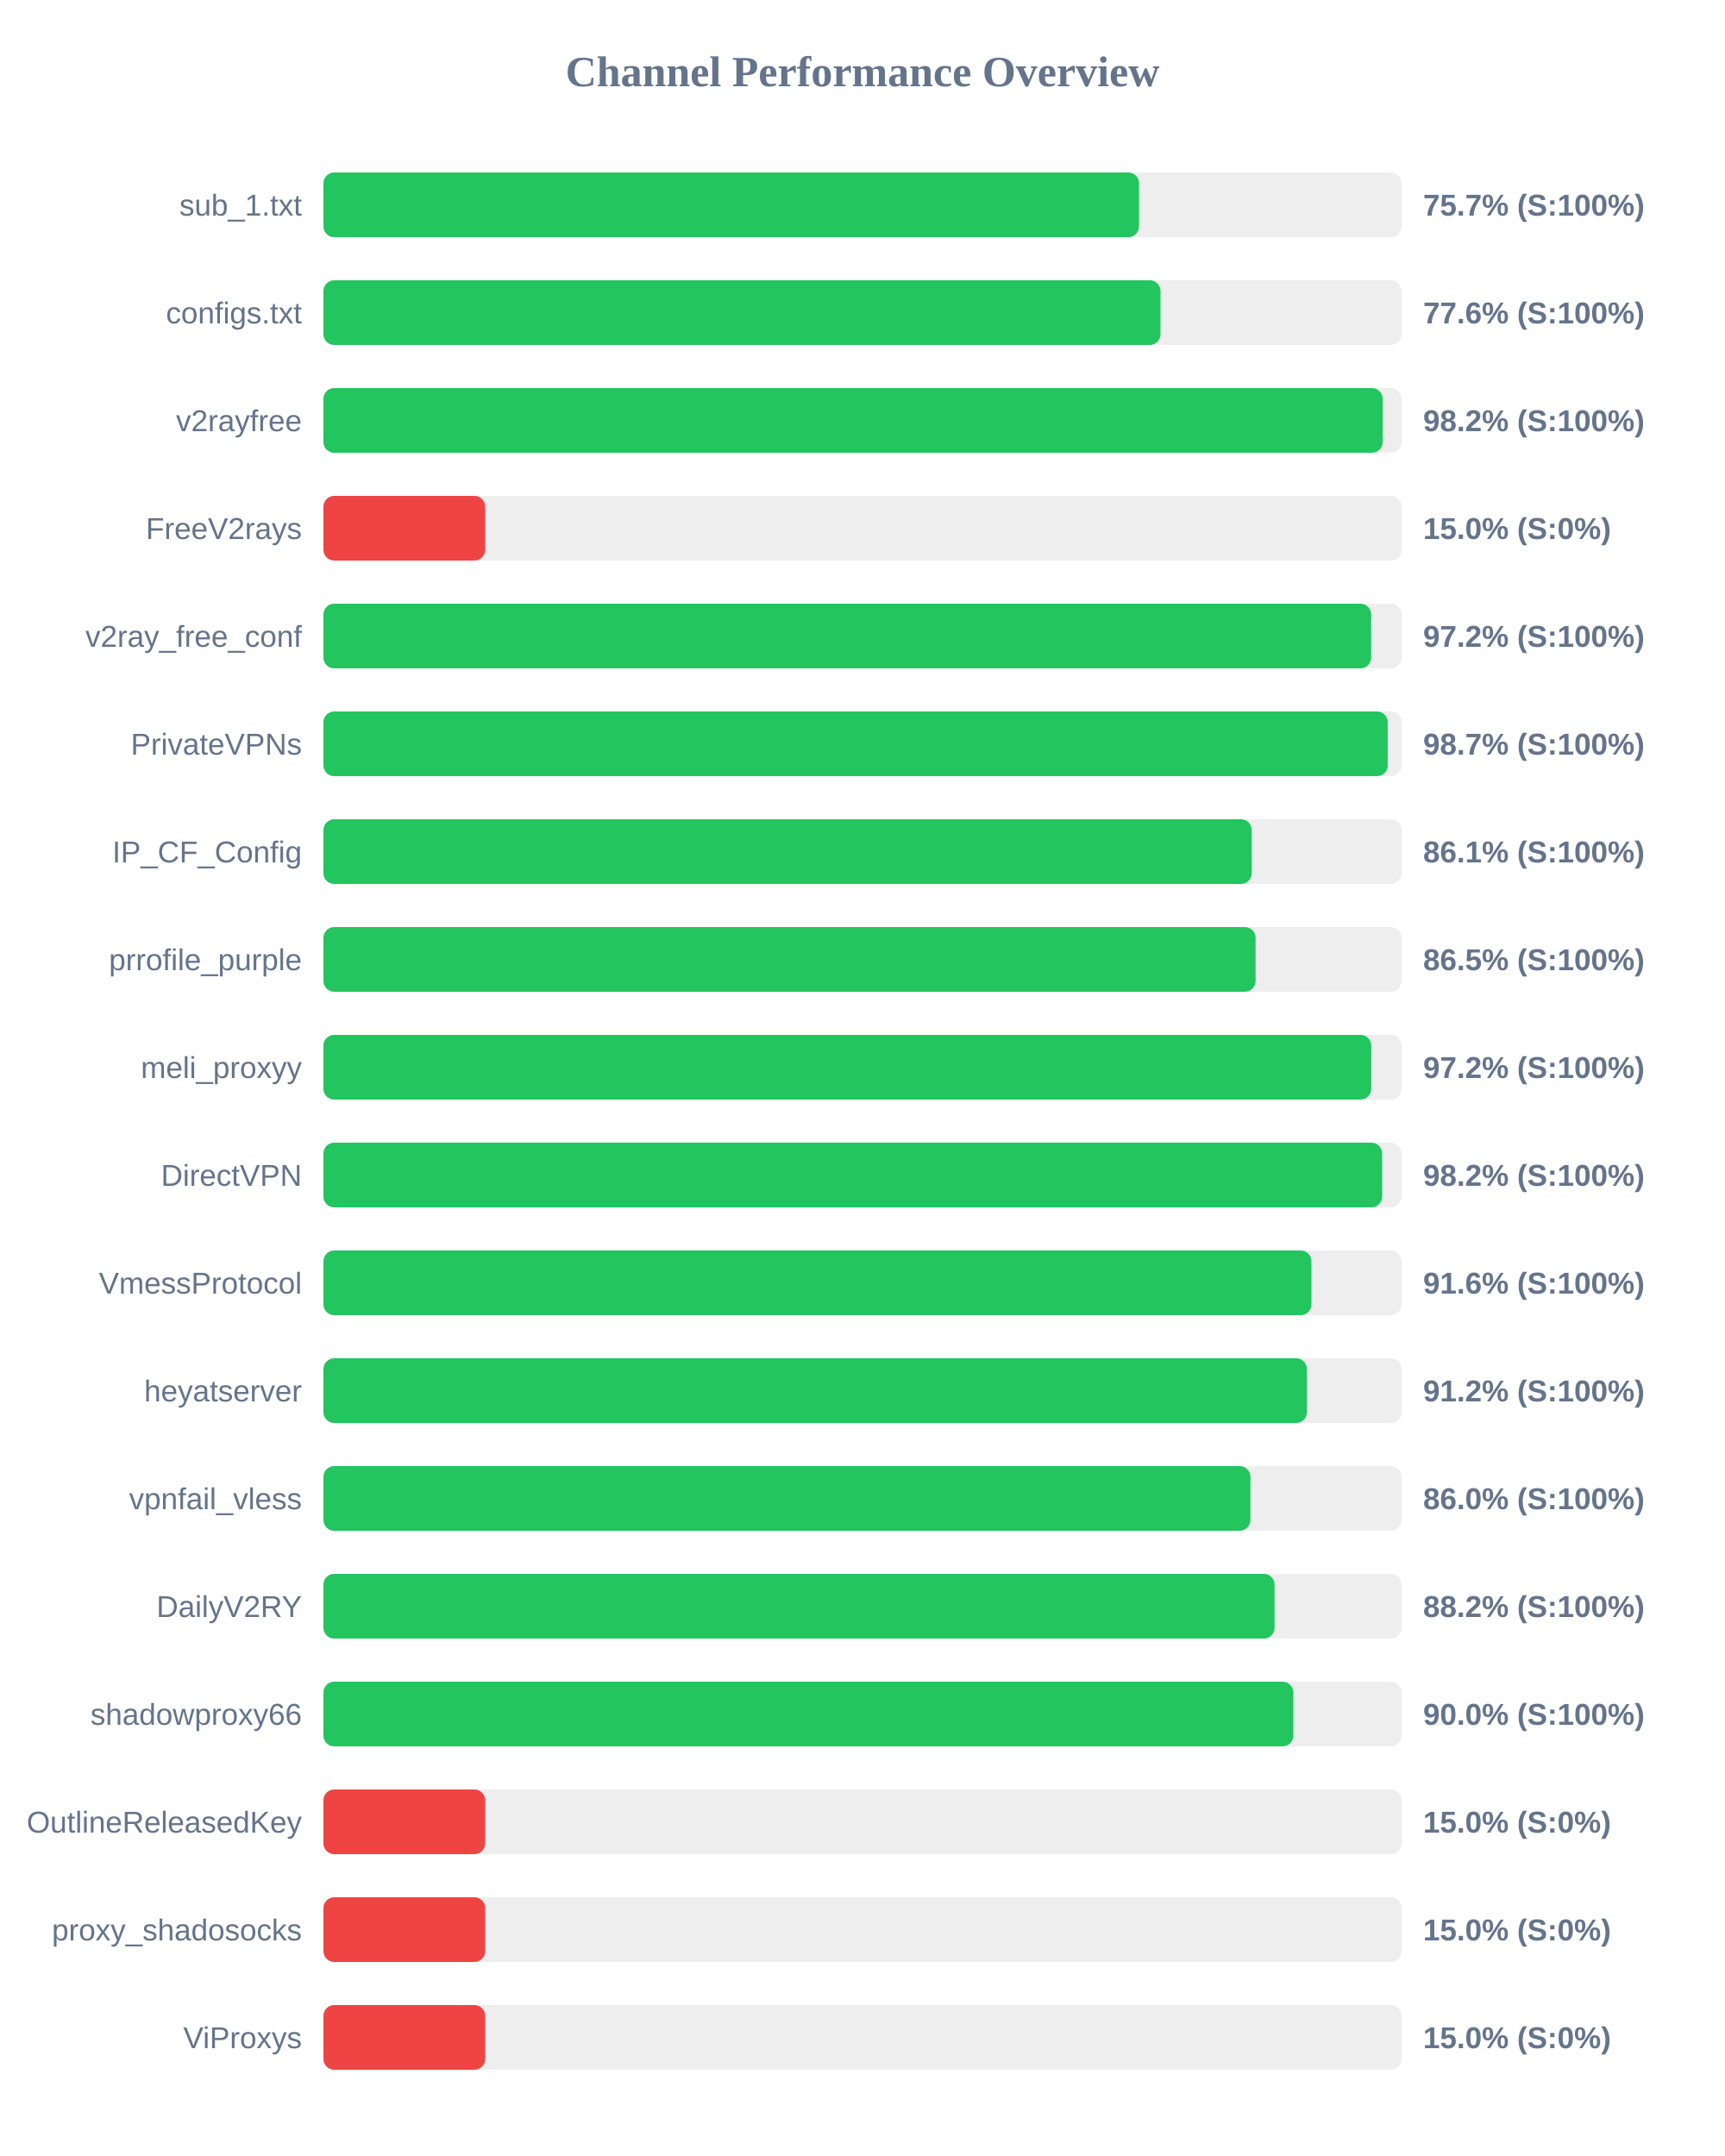
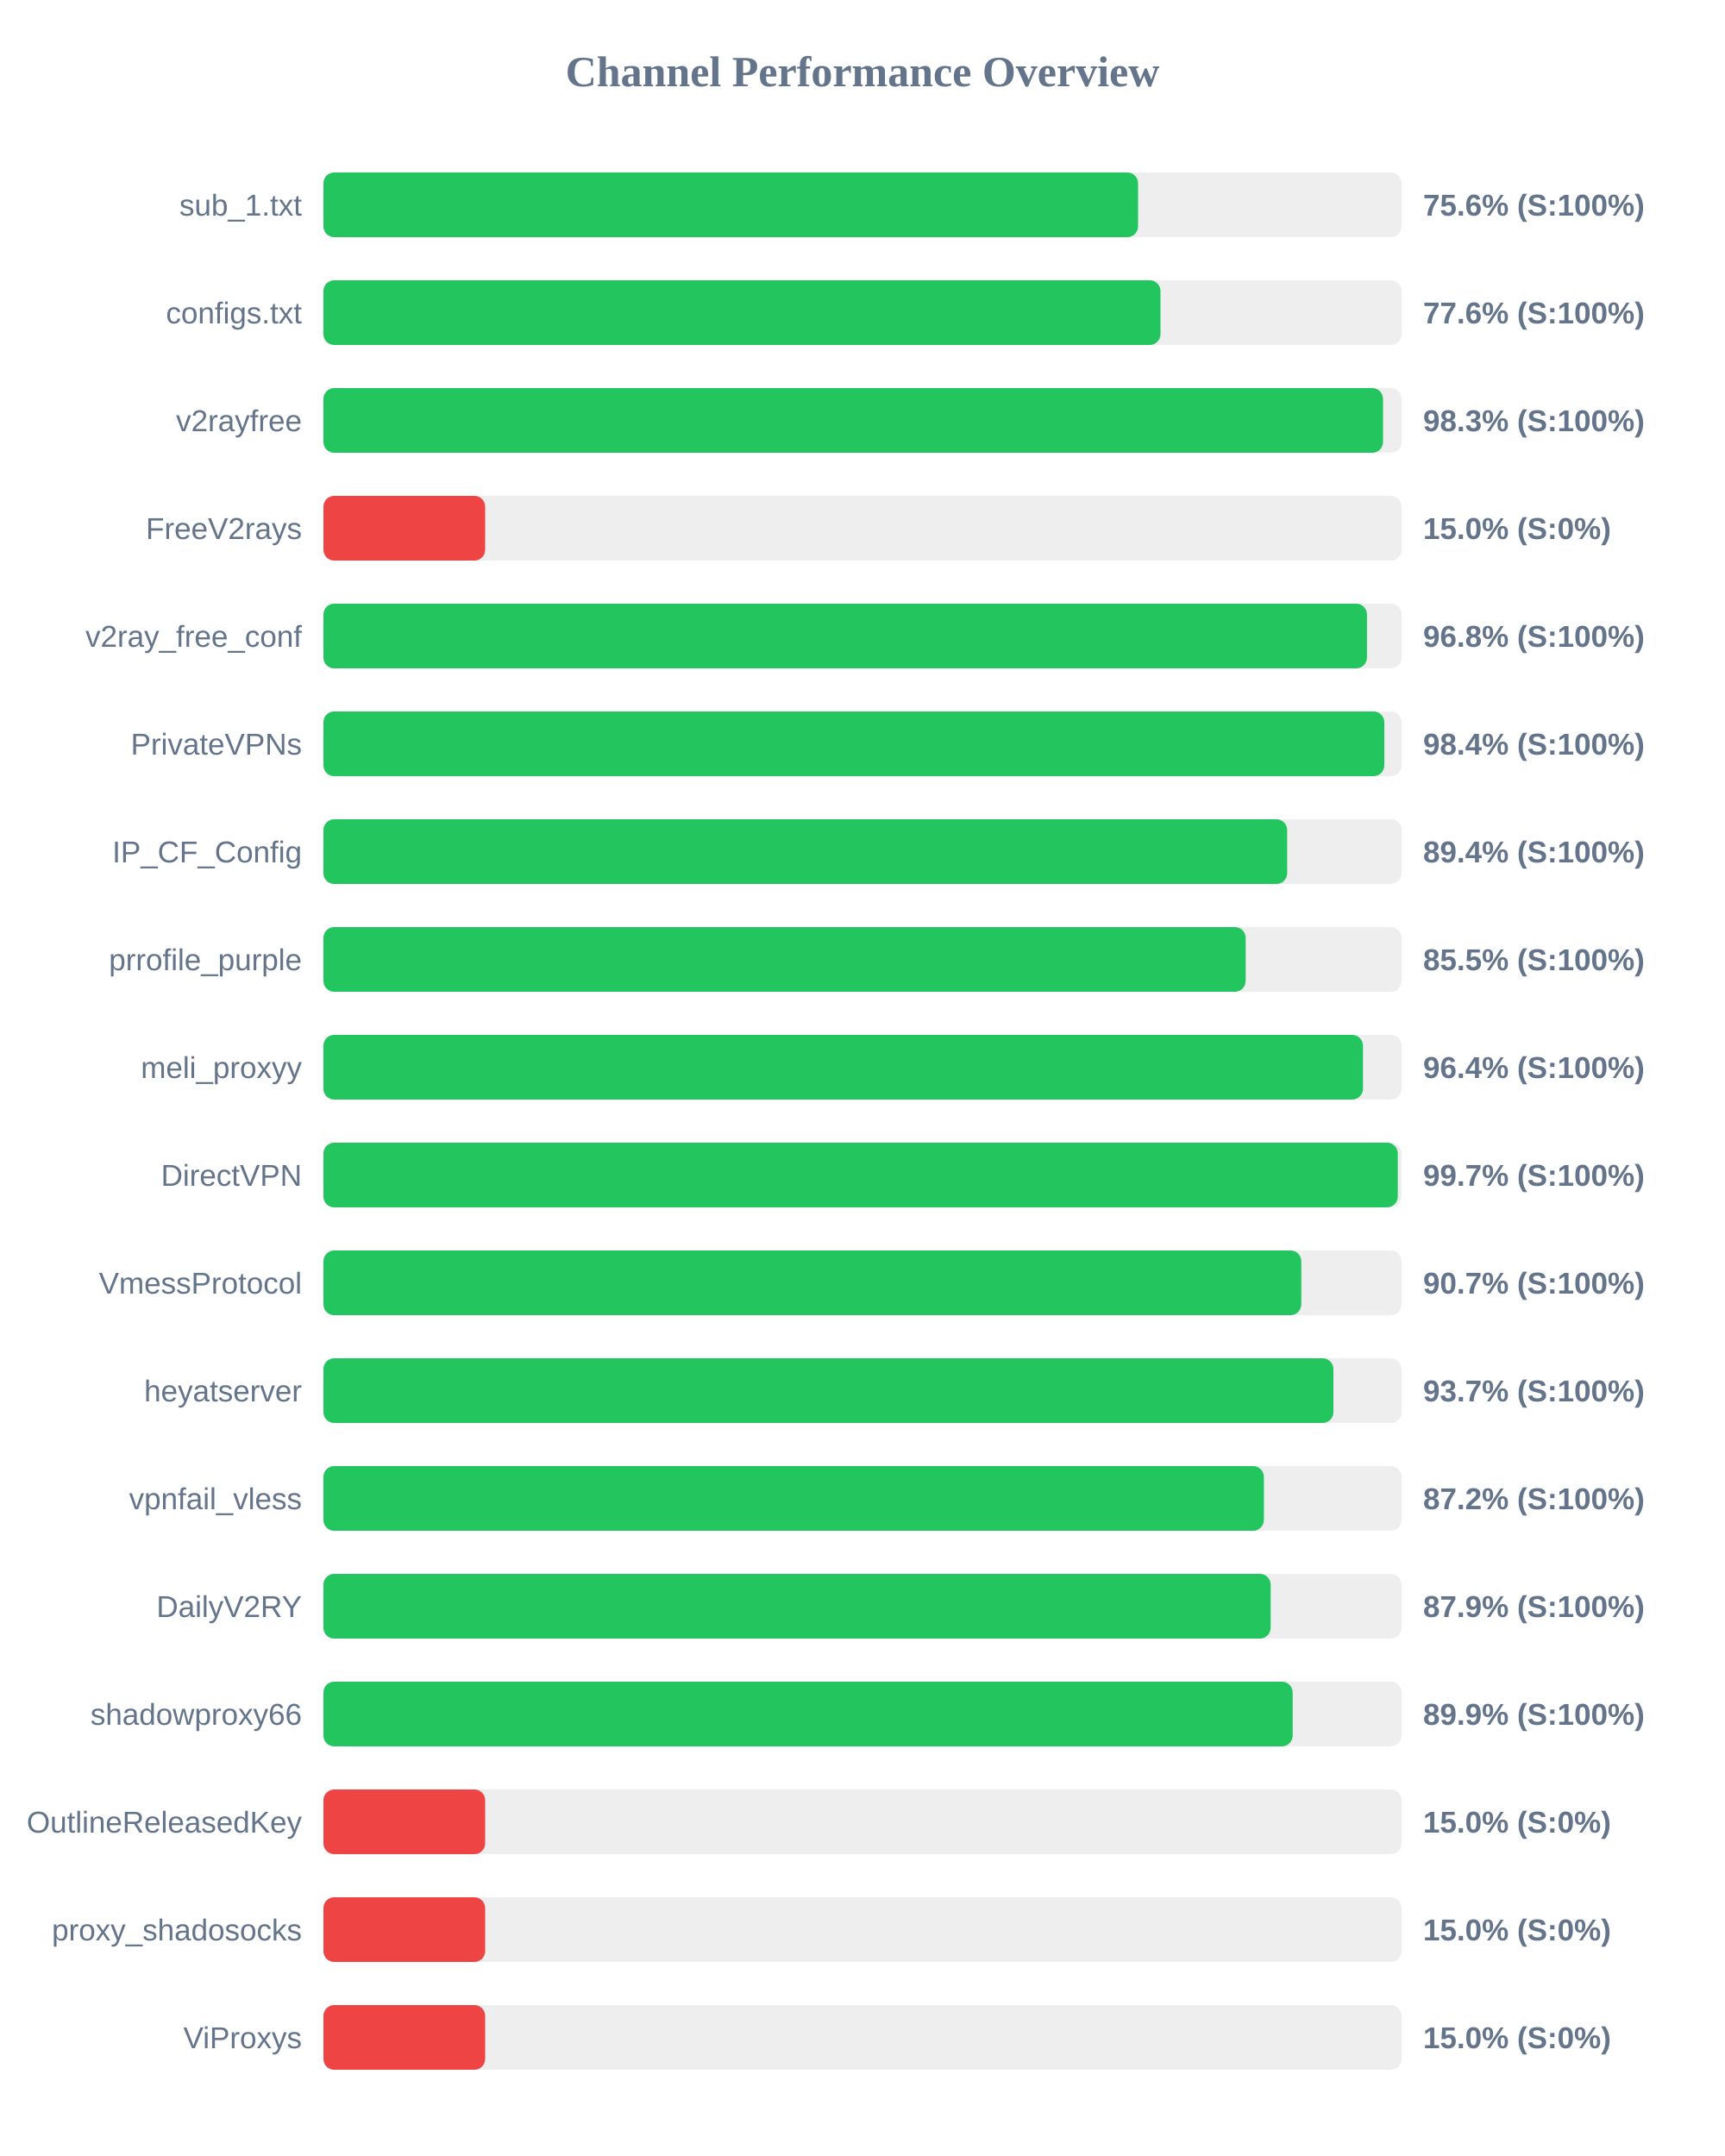
<svg xmlns="http://www.w3.org/2000/svg" width="800" height="1000" version="1.1">
  <style>
        .row { font: 14px Arial; fill: #64748b; }
        .score { font: bold 14px Arial; fill: #64748b; }
    </style>
  <text x="400" y="40" text-anchor="middle" font-size="20px" font-weight="bold" fill="#64748b">Channel Performance Overview</text>
  <rect x="150" y="80" width="500" height="30" fill="#eee" rx="5" />
-   <rect x="150" y="80" width="378.25" height="30" fill="#22c55e" rx="5" />
+   <rect x="150" y="80" width="377.8" height="30" fill="#22c55e" rx="5" />
  <text x="140" y="100" text-anchor="end" class="row">sub_1.txt</text>
-   <text x="660" y="100" text-anchor="start" class="score">75.7% (S:100%)</text>
+   <text x="660" y="100" text-anchor="start" class="score">75.6% (S:100%)</text>
  <rect x="150" y="130" width="500" height="30" fill="#eee" rx="5" />
  <rect x="150" y="130" width="388.2" height="30" fill="#22c55e" rx="5" />
  <text x="140" y="150" text-anchor="end" class="row">configs.txt</text>
  <text x="660" y="150" text-anchor="start" class="score">77.6% (S:100%)</text>
  <rect x="150" y="180" width="500" height="30" fill="#eee" rx="5" />
-   <rect x="150" y="180" width="491.25" height="30" fill="#22c55e" rx="5" />
+   <rect x="150" y="180" width="491.4" height="30" fill="#22c55e" rx="5" />
  <text x="140" y="200" text-anchor="end" class="row">v2rayfree</text>
-   <text x="660" y="200" text-anchor="start" class="score">98.2% (S:100%)</text>
+   <text x="660" y="200" text-anchor="start" class="score">98.3% (S:100%)</text>
  <rect x="150" y="230" width="500" height="30" fill="#eee" rx="5" />
  <rect x="150" y="230" width="75.0" height="30" fill="#ef4444" rx="5" />
  <text x="140" y="250" text-anchor="end" class="row">FreeV2rays</text>
  <text x="660" y="250" text-anchor="start" class="score">15.0% (S:0%)</text>
  <rect x="150" y="280" width="500" height="30" fill="#eee" rx="5" />
-   <rect x="150" y="280" width="485.9" height="30" fill="#22c55e" rx="5" />
+   <rect x="150" y="280" width="483.95" height="30" fill="#22c55e" rx="5" />
  <text x="140" y="300" text-anchor="end" class="row">v2ray_free_conf</text>
-   <text x="660" y="300" text-anchor="start" class="score">97.2% (S:100%)</text>
+   <text x="660" y="300" text-anchor="start" class="score">96.8% (S:100%)</text>
  <rect x="150" y="330" width="500" height="30" fill="#eee" rx="5" />
-   <rect x="150" y="330" width="493.6" height="30" fill="#22c55e" rx="5" />
+   <rect x="150" y="330" width="492.0" height="30" fill="#22c55e" rx="5" />
  <text x="140" y="350" text-anchor="end" class="row">PrivateVPNs</text>
-   <text x="660" y="350" text-anchor="start" class="score">98.7% (S:100%)</text>
+   <text x="660" y="350" text-anchor="start" class="score">98.4% (S:100%)</text>
  <rect x="150" y="380" width="500" height="30" fill="#eee" rx="5" />
-   <rect x="150" y="380" width="430.5" height="30" fill="#22c55e" rx="5" />
+   <rect x="150" y="380" width="446.95" height="30" fill="#22c55e" rx="5" />
  <text x="140" y="400" text-anchor="end" class="row">IP_CF_Config</text>
-   <text x="660" y="400" text-anchor="start" class="score">86.1% (S:100%)</text>
+   <text x="660" y="400" text-anchor="start" class="score">89.4% (S:100%)</text>
  <rect x="150" y="430" width="500" height="30" fill="#eee" rx="5" />
-   <rect x="150" y="430" width="432.3" height="30" fill="#22c55e" rx="5" />
+   <rect x="150" y="430" width="427.7" height="30" fill="#22c55e" rx="5" />
  <text x="140" y="450" text-anchor="end" class="row">prrofile_purple</text>
-   <text x="660" y="450" text-anchor="start" class="score">86.5% (S:100%)</text>
+   <text x="660" y="450" text-anchor="start" class="score">85.5% (S:100%)</text>
  <rect x="150" y="480" width="500" height="30" fill="#eee" rx="5" />
-   <rect x="150" y="480" width="485.95" height="30" fill="#22c55e" rx="5" />
+   <rect x="150" y="480" width="482.1" height="30" fill="#22c55e" rx="5" />
  <text x="140" y="500" text-anchor="end" class="row">meli_proxyy</text>
-   <text x="660" y="500" text-anchor="start" class="score">97.2% (S:100%)</text>
+   <text x="660" y="500" text-anchor="start" class="score">96.4% (S:100%)</text>
  <rect x="150" y="530" width="500" height="30" fill="#eee" rx="5" />
-   <rect x="150" y="530" width="491.0" height="30" fill="#22c55e" rx="5" />
+   <rect x="150" y="530" width="498.25" height="30" fill="#22c55e" rx="5" />
  <text x="140" y="550" text-anchor="end" class="row">DirectVPN</text>
-   <text x="660" y="550" text-anchor="start" class="score">98.2% (S:100%)</text>
+   <text x="660" y="550" text-anchor="start" class="score">99.7% (S:100%)</text>
  <rect x="150" y="580" width="500" height="30" fill="#eee" rx="5" />
-   <rect x="150" y="580" width="458.2" height="30" fill="#22c55e" rx="5" />
+   <rect x="150" y="580" width="453.5" height="30" fill="#22c55e" rx="5" />
  <text x="140" y="600" text-anchor="end" class="row">VmessProtocol</text>
-   <text x="660" y="600" text-anchor="start" class="score">91.6% (S:100%)</text>
+   <text x="660" y="600" text-anchor="start" class="score">90.7% (S:100%)</text>
  <rect x="150" y="630" width="500" height="30" fill="#eee" rx="5" />
-   <rect x="150" y="630" width="456.1" height="30" fill="#22c55e" rx="5" />
+   <rect x="150" y="630" width="468.4" height="30" fill="#22c55e" rx="5" />
  <text x="140" y="650" text-anchor="end" class="row">heyatserver</text>
-   <text x="660" y="650" text-anchor="start" class="score">91.2% (S:100%)</text>
+   <text x="660" y="650" text-anchor="start" class="score">93.7% (S:100%)</text>
  <rect x="150" y="680" width="500" height="30" fill="#eee" rx="5" />
-   <rect x="150" y="680" width="429.9" height="30" fill="#22c55e" rx="5" />
+   <rect x="150" y="680" width="436.15" height="30" fill="#22c55e" rx="5" />
  <text x="140" y="700" text-anchor="end" class="row">vpnfail_vless</text>
-   <text x="660" y="700" text-anchor="start" class="score">86.0% (S:100%)</text>
+   <text x="660" y="700" text-anchor="start" class="score">87.2% (S:100%)</text>
  <rect x="150" y="730" width="500" height="30" fill="#eee" rx="5" />
-   <rect x="150" y="730" width="441.1" height="30" fill="#22c55e" rx="5" />
+   <rect x="150" y="730" width="439.3" height="30" fill="#22c55e" rx="5" />
  <text x="140" y="750" text-anchor="end" class="row">DailyV2RY</text>
-   <text x="660" y="750" text-anchor="start" class="score">88.2% (S:100%)</text>
+   <text x="660" y="750" text-anchor="start" class="score">87.9% (S:100%)</text>
  <rect x="150" y="780" width="500" height="30" fill="#eee" rx="5" />
-   <rect x="150" y="780" width="449.8" height="30" fill="#22c55e" rx="5" />
+   <rect x="150" y="780" width="449.5" height="30" fill="#22c55e" rx="5" />
  <text x="140" y="800" text-anchor="end" class="row">shadowproxy66</text>
-   <text x="660" y="800" text-anchor="start" class="score">90.0% (S:100%)</text>
+   <text x="660" y="800" text-anchor="start" class="score">89.9% (S:100%)</text>
  <rect x="150" y="830" width="500" height="30" fill="#eee" rx="5" />
  <rect x="150" y="830" width="75.0" height="30" fill="#ef4444" rx="5" />
  <text x="140" y="850" text-anchor="end" class="row">OutlineReleasedKey</text>
  <text x="660" y="850" text-anchor="start" class="score">15.0% (S:0%)</text>
  <rect x="150" y="880" width="500" height="30" fill="#eee" rx="5" />
  <rect x="150" y="880" width="75.0" height="30" fill="#ef4444" rx="5" />
  <text x="140" y="900" text-anchor="end" class="row">proxy_shadosocks</text>
  <text x="660" y="900" text-anchor="start" class="score">15.0% (S:0%)</text>
  <rect x="150" y="930" width="500" height="30" fill="#eee" rx="5" />
  <rect x="150" y="930" width="75.0" height="30" fill="#ef4444" rx="5" />
  <text x="140" y="950" text-anchor="end" class="row">ViProxys</text>
  <text x="660" y="950" text-anchor="start" class="score">15.0% (S:0%)</text>
</svg>
